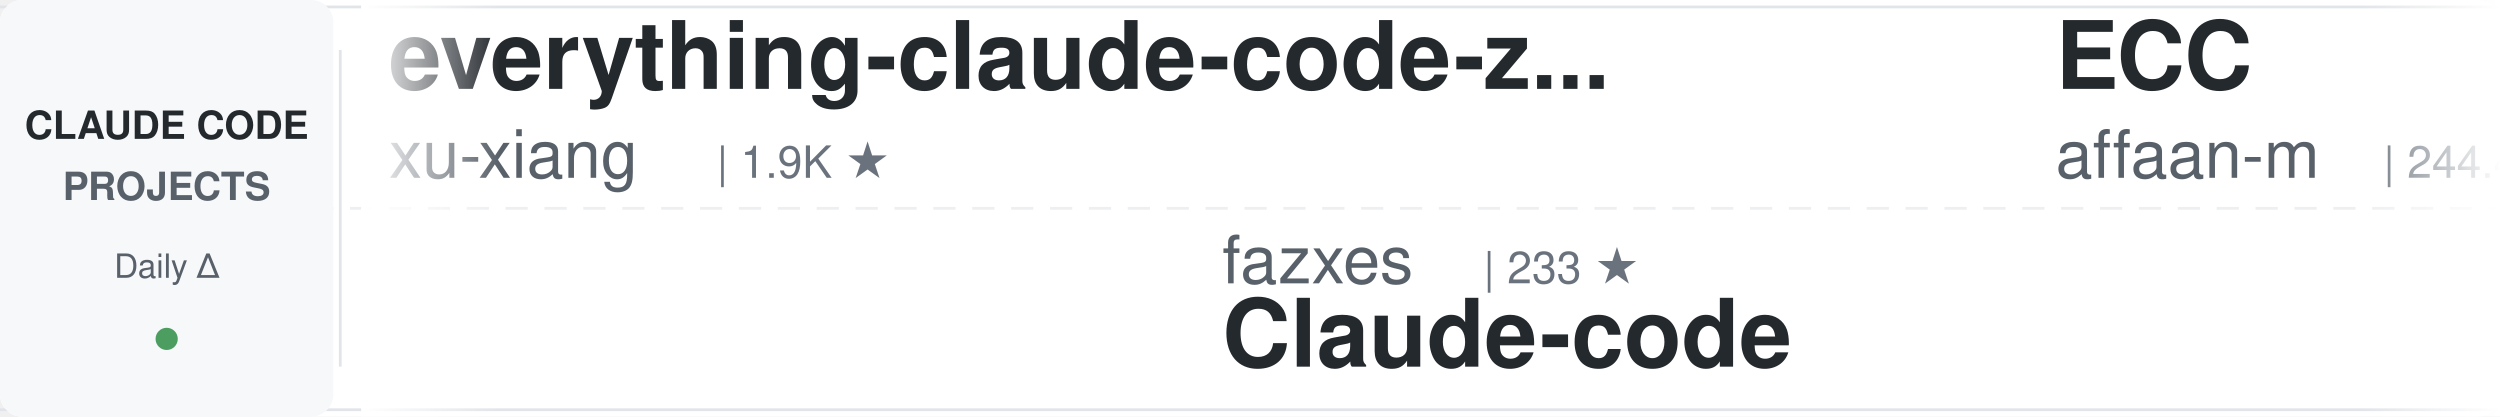
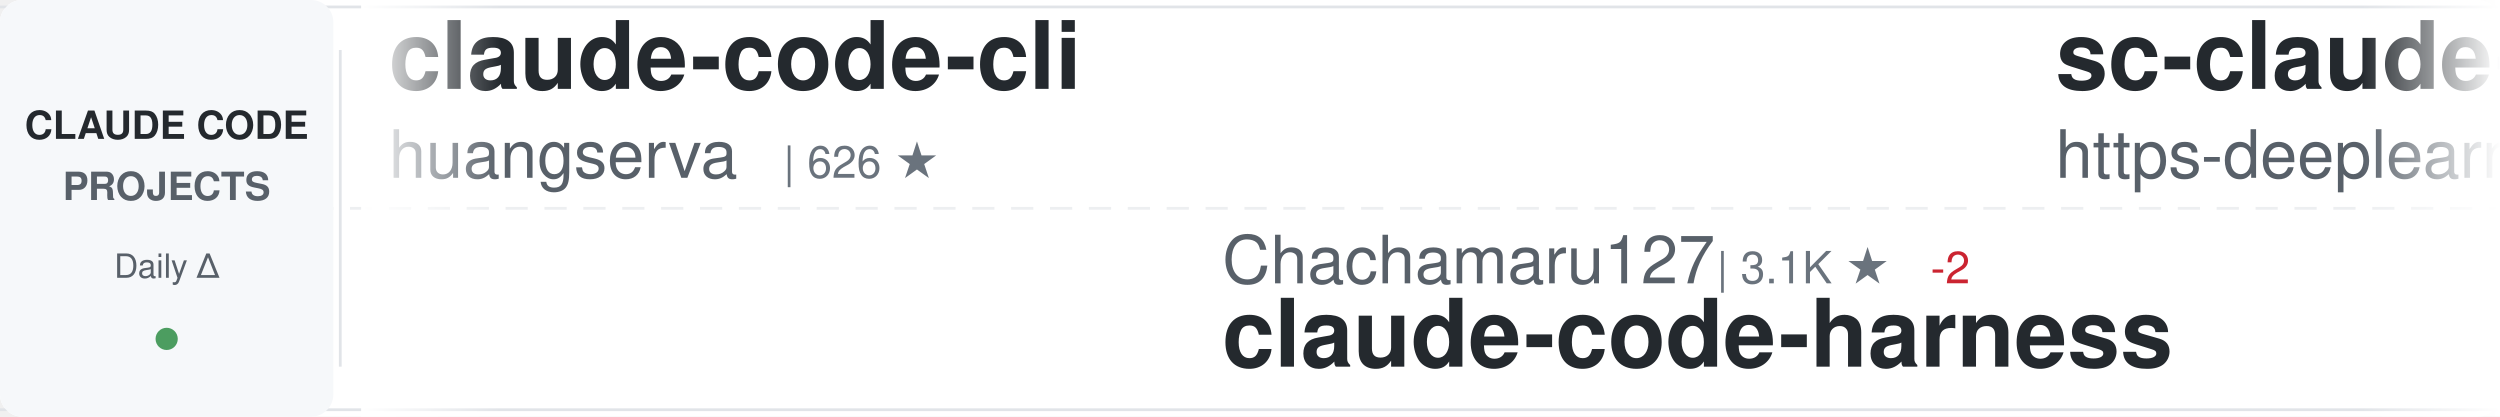
<svg xmlns="http://www.w3.org/2000/svg" width="900" height="150">
  <defs>
    <linearGradient id="awesomeLeftFade" x1="0%" y1="0%" x2="100%" y2="0%">
      <stop offset="0%" style="stop-color:#ffffff;stop-opacity:1" />
      <stop offset="100%" style="stop-color:#ffffff;stop-opacity:0" />
    </linearGradient>
    <linearGradient id="awesomeRightFade" x1="0%" y1="0%" x2="100%" y2="0%">
      <stop offset="0%" style="stop-color:#ffffff;stop-opacity:0" />
      <stop offset="100%" style="stop-color:#ffffff;stop-opacity:1" />
    </linearGradient>
  </defs>
  <rect width="900" height="150" fill="#ffffff" rx="8" />
  <rect x="0" y="2" width="900" height="1" fill="#e1e4e8" />
  <rect x="0" y="147" width="900" height="1" fill="#e1e4e8" />
  <line x1="0" y1="75" x2="900" y2="75" stroke="#e1e4e8" stroke-width="1" stroke-dasharray="8 6" opacity="0.6" />
  <rect x="0" y="0" width="120" height="150" fill="#f6f8fa" rx="8" />
  <text x="60" y="50" font-family="-apple-system, BlinkMacSystemFont, 'Segoe UI', Helvetica, Arial, sans-serif" font-size="14" font-weight="600" fill="#24292e" text-anchor="middle">CLAUDE CODE</text>
  <text x="60" y="72" font-family="-apple-system, BlinkMacSystemFont, 'Segoe UI', Helvetica, Arial, sans-serif" font-size="14" font-weight="600" fill="#586069" text-anchor="middle">PROJECTS</text>
  <text x="60" y="100" font-family="-apple-system, BlinkMacSystemFont, 'Segoe UI', Helvetica, Arial, sans-serif" font-size="12" font-weight="500" fill="#586069" text-anchor="middle">Daily Δ</text>
  <circle cx="60" cy="122" r="4" fill="#22863a" opacity="0.8" />
  <rect x="122" y="18" width="1" height="114" fill="#e1e4e8" />
  <clipPath id="awesomeTickerClip">
    <rect x="130" y="0" width="770" height="150" />
  </clipPath>
  <g clip-path="url(#awesomeTickerClip)">
    <g id="awesomeTickerItems">
      <animateTransform attributeName="transform" attributeType="XML" type="translate" from="0 0" to="-3000 0" dur="54s" repeatCount="indefinite" />
      <g transform="translate(0, 0)">
-         <text x="140" y="32" font-family="-apple-system, BlinkMacSystemFont, 'Segoe UI', Helvetica, Arial, sans-serif" font-size="34" font-weight="600" fill="#24292e">everything-claude-code-z...</text>
-         <text x="140" y="64" font-family="-apple-system, BlinkMacSystemFont, 'Segoe UI', Helvetica, Arial, sans-serif" font-size="24" font-weight="400" fill="#586069">xu-xiang</text>
-         <text x="258" y="64" font-family="-apple-system, BlinkMacSystemFont, 'Segoe UI', Helvetica, Arial, sans-serif" font-size="16" font-weight="500" fill="#6a737d">| 1.9K ★</text>
+         <text x="140" y="32" font-family="-apple-system, BlinkMacSystemFont, 'Segoe UI', Helvetica, Arial, sans-serif" font-size="34" font-weight="600" fill="#24292e">claude-code-cli</text>
+         <text x="140" y="64" font-family="-apple-system, BlinkMacSystemFont, 'Segoe UI', Helvetica, Arial, sans-serif" font-size="24" font-weight="400" fill="#586069">huangserva</text>
+         <text x="282" y="64" font-family="-apple-system, BlinkMacSystemFont, 'Segoe UI', Helvetica, Arial, sans-serif" font-size="16" font-weight="500" fill="#6a737d">| 626 ★</text>
      </g>
      <g transform="translate(300, 0)">
-         <text x="140" y="102" font-family="-apple-system, BlinkMacSystemFont, 'Segoe UI', Helvetica, Arial, sans-serif" font-size="24" font-weight="400" fill="#586069">fazxes</text>
-         <text x="234" y="102" font-family="-apple-system, BlinkMacSystemFont, 'Segoe UI', Helvetica, Arial, sans-serif" font-size="16" font-weight="500" fill="#6a737d">| 233 ★</text>
-         <text x="140" y="132" font-family="-apple-system, BlinkMacSystemFont, 'Segoe UI', Helvetica, Arial, sans-serif" font-size="34" font-weight="600" fill="#24292e">Claude-code</text>
+         <text x="140" y="102" font-family="-apple-system, BlinkMacSystemFont, 'Segoe UI', Helvetica, Arial, sans-serif" font-size="24" font-weight="400" fill="#586069">Chachamaru127</text>
+         <text x="318" y="102" font-family="-apple-system, BlinkMacSystemFont, 'Segoe UI', Helvetica, Arial, sans-serif" font-size="16" font-weight="500" fill="#6a737d">| 3.1K ★</text>
+         <text x="395" y="102" font-family="-apple-system, BlinkMacSystemFont, 'Segoe UI', Helvetica, Arial, sans-serif" font-size="16" font-weight="500" fill="#cb2431"> -2</text>
+         <text x="140" y="132" font-family="-apple-system, BlinkMacSystemFont, 'Segoe UI', Helvetica, Arial, sans-serif" font-size="34" font-weight="600" fill="#24292e">claude-code-harness</text>
      </g>
      <g transform="translate(600, 0)">
-         <text x="140" y="32" font-family="-apple-system, BlinkMacSystemFont, 'Segoe UI', Helvetica, Arial, sans-serif" font-size="34" font-weight="600" fill="#24292e">ECC</text>
-         <text x="140" y="64" font-family="-apple-system, BlinkMacSystemFont, 'Segoe UI', Helvetica, Arial, sans-serif" font-size="24" font-weight="400" fill="#586069">affaan-m</text>
-         <text x="258" y="64" font-family="-apple-system, BlinkMacSystemFont, 'Segoe UI', Helvetica, Arial, sans-serif" font-size="16" font-weight="500" fill="#6a737d">| 244.4K ★</text>
-         <text x="353" y="64" font-family="-apple-system, BlinkMacSystemFont, 'Segoe UI', Helvetica, Arial, sans-serif" font-size="16" font-weight="500" fill="#22863a"> +118</text>
+         <text x="140" y="32" font-family="-apple-system, BlinkMacSystemFont, 'Segoe UI', Helvetica, Arial, sans-serif" font-size="34" font-weight="600" fill="#24292e">sc-claude-code-files</text>
+         <text x="140" y="64" font-family="-apple-system, BlinkMacSystemFont, 'Segoe UI', Helvetica, Arial, sans-serif" font-size="24" font-weight="400" fill="#586069">https-deeplearning-ai</text>
+         <text x="414" y="64" font-family="-apple-system, BlinkMacSystemFont, 'Segoe UI', Helvetica, Arial, sans-serif" font-size="16" font-weight="500" fill="#6a737d">| 546 ★</text>
+         <text x="482" y="64" font-family="-apple-system, BlinkMacSystemFont, 'Segoe UI', Helvetica, Arial, sans-serif" font-size="16" font-weight="500" fill="#cb2431"> -1</text>
      </g>
      <g transform="translate(900, 0)">
-         <text x="140" y="102" font-family="-apple-system, BlinkMacSystemFont, 'Segoe UI', Helvetica, Arial, sans-serif" font-size="24" font-weight="400" fill="#586069">centminmod</text>
-         <text x="282" y="102" font-family="-apple-system, BlinkMacSystemFont, 'Segoe UI', Helvetica, Arial, sans-serif" font-size="16" font-weight="500" fill="#6a737d">| 2.6K ★</text>
-         <text x="140" y="132" font-family="-apple-system, BlinkMacSystemFont, 'Segoe UI', Helvetica, Arial, sans-serif" font-size="34" font-weight="600" fill="#24292e">my-claude-code-setup</text>
+         <text x="140" y="102" font-family="-apple-system, BlinkMacSystemFont, 'Segoe UI', Helvetica, Arial, sans-serif" font-size="24" font-weight="400" fill="#586069">hangsman</text>
+         <text x="258" y="102" font-family="-apple-system, BlinkMacSystemFont, 'Segoe UI', Helvetica, Arial, sans-serif" font-size="16" font-weight="500" fill="#6a737d">| 791 ★</text>
+         <text x="140" y="132" font-family="-apple-system, BlinkMacSystemFont, 'Segoe UI', Helvetica, Arial, sans-serif" font-size="34" font-weight="600" fill="#24292e">claude-code-source</text>
      </g>
      <g transform="translate(1200, 0)">
-         <text x="140" y="32" font-family="-apple-system, BlinkMacSystemFont, 'Segoe UI', Helvetica, Arial, sans-serif" font-size="34" font-weight="600" fill="#24292e">claude-code-harness</text>
-         <text x="140" y="64" font-family="-apple-system, BlinkMacSystemFont, 'Segoe UI', Helvetica, Arial, sans-serif" font-size="24" font-weight="400" fill="#586069">Chachamaru127</text>
-         <text x="318" y="64" font-family="-apple-system, BlinkMacSystemFont, 'Segoe UI', Helvetica, Arial, sans-serif" font-size="16" font-weight="500" fill="#6a737d">| 3.1K ★</text>
-         <text x="395" y="64" font-family="-apple-system, BlinkMacSystemFont, 'Segoe UI', Helvetica, Arial, sans-serif" font-size="16" font-weight="500" fill="#22863a"> +1</text>
+         <text x="140" y="32" font-family="-apple-system, BlinkMacSystemFont, 'Segoe UI', Helvetica, Arial, sans-serif" font-size="34" font-weight="600" fill="#24292e">claude-code-best-practic...</text>
+         <text x="140" y="64" font-family="-apple-system, BlinkMacSystemFont, 'Segoe UI', Helvetica, Arial, sans-serif" font-size="24" font-weight="400" fill="#586069">shanraisshan</text>
+         <text x="306" y="64" font-family="-apple-system, BlinkMacSystemFont, 'Segoe UI', Helvetica, Arial, sans-serif" font-size="16" font-weight="500" fill="#6a737d">| 65.4K ★</text>
+         <text x="392" y="64" font-family="-apple-system, BlinkMacSystemFont, 'Segoe UI', Helvetica, Arial, sans-serif" font-size="16" font-weight="500" fill="#22863a"> +9</text>
      </g>
      <g transform="translate(1500, 0)">
-         <text x="140" y="102" font-family="-apple-system, BlinkMacSystemFont, 'Segoe UI', Helvetica, Arial, sans-serif" font-size="24" font-weight="400" fill="#586069">liuup</text>
-         <text x="222" y="102" font-family="-apple-system, BlinkMacSystemFont, 'Segoe UI', Helvetica, Arial, sans-serif" font-size="16" font-weight="500" fill="#6a737d">| 3.9K ★</text>
-         <text x="299" y="102" font-family="-apple-system, BlinkMacSystemFont, 'Segoe UI', Helvetica, Arial, sans-serif" font-size="16" font-weight="500" fill="#22863a"> +1</text>
-         <text x="140" y="132" font-family="-apple-system, BlinkMacSystemFont, 'Segoe UI', Helvetica, Arial, sans-serif" font-size="34" font-weight="600" fill="#24292e">claude-code-analysis</text>
+         <text x="140" y="102" font-family="-apple-system, BlinkMacSystemFont, 'Segoe UI', Helvetica, Arial, sans-serif" font-size="24" font-weight="400" fill="#586069">darcyegb</text>
+         <text x="258" y="102" font-family="-apple-system, BlinkMacSystemFont, 'Segoe UI', Helvetica, Arial, sans-serif" font-size="16" font-weight="500" fill="#6a737d">| 759 ★</text>
+         <text x="326" y="102" font-family="-apple-system, BlinkMacSystemFont, 'Segoe UI', Helvetica, Arial, sans-serif" font-size="16" font-weight="500" fill="#cb2431"> -1</text>
+         <text x="140" y="132" font-family="-apple-system, BlinkMacSystemFont, 'Segoe UI', Helvetica, Arial, sans-serif" font-size="34" font-weight="600" fill="#24292e">ClaudeCodeAgents</text>
      </g>
      <g transform="translate(1800, 0)">
-         <text x="140" y="32" font-family="-apple-system, BlinkMacSystemFont, 'Segoe UI', Helvetica, Arial, sans-serif" font-size="34" font-weight="600" fill="#24292e">claude-code-cheat-sheet</text>
-         <text x="140" y="64" font-family="-apple-system, BlinkMacSystemFont, 'Segoe UI', Helvetica, Arial, sans-serif" font-size="24" font-weight="400" fill="#586069">Njengah</text>
-         <text x="246" y="64" font-family="-apple-system, BlinkMacSystemFont, 'Segoe UI', Helvetica, Arial, sans-serif" font-size="16" font-weight="500" fill="#6a737d">| 1.9K ★</text>
+         <text x="140" y="32" font-family="-apple-system, BlinkMacSystemFont, 'Segoe UI', Helvetica, Arial, sans-serif" font-size="34" font-weight="600" fill="#24292e">claude_codex_bridge</text>
+         <text x="140" y="64" font-family="-apple-system, BlinkMacSystemFont, 'Segoe UI', Helvetica, Arial, sans-serif" font-size="24" font-weight="400" fill="#586069">SeemSeam</text>
+         <text x="258" y="64" font-family="-apple-system, BlinkMacSystemFont, 'Segoe UI', Helvetica, Arial, sans-serif" font-size="16" font-weight="500" fill="#6a737d">| 3.5K ★</text>
+         <text x="335" y="64" font-family="-apple-system, BlinkMacSystemFont, 'Segoe UI', Helvetica, Arial, sans-serif" font-size="16" font-weight="500" fill="#cb2431"> -2</text>
      </g>
      <g transform="translate(2100, 0)">
-         <text x="140" y="102" font-family="-apple-system, BlinkMacSystemFont, 'Segoe UI', Helvetica, Arial, sans-serif" font-size="24" font-weight="400" fill="#586069">wanshuiyin</text>
-         <text x="282" y="102" font-family="-apple-system, BlinkMacSystemFont, 'Segoe UI', Helvetica, Arial, sans-serif" font-size="16" font-weight="500" fill="#6a737d">| 15.5K ★</text>
-         <text x="368" y="102" font-family="-apple-system, BlinkMacSystemFont, 'Segoe UI', Helvetica, Arial, sans-serif" font-size="16" font-weight="500" fill="#22863a"> +9</text>
-         <text x="140" y="132" font-family="-apple-system, BlinkMacSystemFont, 'Segoe UI', Helvetica, Arial, sans-serif" font-size="34" font-weight="600" fill="#24292e">Auto-claude-code-researc...</text>
+         <text x="140" y="102" font-family="-apple-system, BlinkMacSystemFont, 'Segoe UI', Helvetica, Arial, sans-serif" font-size="24" font-weight="400" fill="#586069">affaan-m</text>
+         <text x="258" y="102" font-family="-apple-system, BlinkMacSystemFont, 'Segoe UI', Helvetica, Arial, sans-serif" font-size="16" font-weight="500" fill="#6a737d">| 244.5K ★</text>
+         <text x="353" y="102" font-family="-apple-system, BlinkMacSystemFont, 'Segoe UI', Helvetica, Arial, sans-serif" font-size="16" font-weight="500" fill="#22863a"> +101</text>
+         <text x="140" y="132" font-family="-apple-system, BlinkMacSystemFont, 'Segoe UI', Helvetica, Arial, sans-serif" font-size="34" font-weight="600" fill="#24292e">ECC</text>
      </g>
      <g transform="translate(2400, 0)">
        <text x="140" y="32" font-family="-apple-system, BlinkMacSystemFont, 'Segoe UI', Helvetica, Arial, sans-serif" font-size="34" font-weight="600" fill="#24292e">claude-code-from-source</text>
        <text x="140" y="64" font-family="-apple-system, BlinkMacSystemFont, 'Segoe UI', Helvetica, Arial, sans-serif" font-size="24" font-weight="400" fill="#586069">alejandrobalderas</text>
        <text x="366" y="64" font-family="-apple-system, BlinkMacSystemFont, 'Segoe UI', Helvetica, Arial, sans-serif" font-size="16" font-weight="500" fill="#6a737d">| 2.8K ★</text>
        <text x="443" y="64" font-family="-apple-system, BlinkMacSystemFont, 'Segoe UI', Helvetica, Arial, sans-serif" font-size="16" font-weight="500" fill="#22863a"> +1</text>
      </g>
      <g transform="translate(2700, 0)">
-         <text x="140" y="102" font-family="-apple-system, BlinkMacSystemFont, 'Segoe UI', Helvetica, Arial, sans-serif" font-size="24" font-weight="400" fill="#586069">Piebald-AI</text>
-         <text x="282" y="102" font-family="-apple-system, BlinkMacSystemFont, 'Segoe UI', Helvetica, Arial, sans-serif" font-size="16" font-weight="500" fill="#6a737d">| 12.5K ★</text>
-         <text x="368" y="102" font-family="-apple-system, BlinkMacSystemFont, 'Segoe UI', Helvetica, Arial, sans-serif" font-size="16" font-weight="500" fill="#22863a"> +2</text>
-         <text x="140" y="132" font-family="-apple-system, BlinkMacSystemFont, 'Segoe UI', Helvetica, Arial, sans-serif" font-size="34" font-weight="600" fill="#24292e">claude-code-system-promp...</text>
+         <text x="140" y="102" font-family="-apple-system, BlinkMacSystemFont, 'Segoe UI', Helvetica, Arial, sans-serif" font-size="24" font-weight="400" fill="#586069">disler</text>
+         <text x="234" y="102" font-family="-apple-system, BlinkMacSystemFont, 'Segoe UI', Helvetica, Arial, sans-serif" font-size="16" font-weight="500" fill="#6a737d">| 1.7K ★</text>
+         <text x="311" y="102" font-family="-apple-system, BlinkMacSystemFont, 'Segoe UI', Helvetica, Arial, sans-serif" font-size="16" font-weight="500" fill="#22863a"> +1</text>
+         <text x="140" y="132" font-family="-apple-system, BlinkMacSystemFont, 'Segoe UI', Helvetica, Arial, sans-serif" font-size="34" font-weight="600" fill="#24292e">pi-vs-claude-code</text>
      </g>
      <g transform="translate(3000, 0)">
-         <text x="140" y="32" font-family="-apple-system, BlinkMacSystemFont, 'Segoe UI', Helvetica, Arial, sans-serif" font-size="34" font-weight="600" fill="#24292e">everything-claude-code-z...</text>
-         <text x="140" y="64" font-family="-apple-system, BlinkMacSystemFont, 'Segoe UI', Helvetica, Arial, sans-serif" font-size="24" font-weight="400" fill="#586069">xu-xiang</text>
-         <text x="258" y="64" font-family="-apple-system, BlinkMacSystemFont, 'Segoe UI', Helvetica, Arial, sans-serif" font-size="16" font-weight="500" fill="#6a737d">| 1.9K ★</text>
+         <text x="140" y="32" font-family="-apple-system, BlinkMacSystemFont, 'Segoe UI', Helvetica, Arial, sans-serif" font-size="34" font-weight="600" fill="#24292e">claude-code-cli</text>
+         <text x="140" y="64" font-family="-apple-system, BlinkMacSystemFont, 'Segoe UI', Helvetica, Arial, sans-serif" font-size="24" font-weight="400" fill="#586069">huangserva</text>
+         <text x="282" y="64" font-family="-apple-system, BlinkMacSystemFont, 'Segoe UI', Helvetica, Arial, sans-serif" font-size="16" font-weight="500" fill="#6a737d">| 626 ★</text>
      </g>
      <g transform="translate(3300, 0)">
-         <text x="140" y="102" font-family="-apple-system, BlinkMacSystemFont, 'Segoe UI', Helvetica, Arial, sans-serif" font-size="24" font-weight="400" fill="#586069">fazxes</text>
-         <text x="234" y="102" font-family="-apple-system, BlinkMacSystemFont, 'Segoe UI', Helvetica, Arial, sans-serif" font-size="16" font-weight="500" fill="#6a737d">| 233 ★</text>
-         <text x="140" y="132" font-family="-apple-system, BlinkMacSystemFont, 'Segoe UI', Helvetica, Arial, sans-serif" font-size="34" font-weight="600" fill="#24292e">Claude-code</text>
+         <text x="140" y="102" font-family="-apple-system, BlinkMacSystemFont, 'Segoe UI', Helvetica, Arial, sans-serif" font-size="24" font-weight="400" fill="#586069">Chachamaru127</text>
+         <text x="318" y="102" font-family="-apple-system, BlinkMacSystemFont, 'Segoe UI', Helvetica, Arial, sans-serif" font-size="16" font-weight="500" fill="#6a737d">| 3.1K ★</text>
+         <text x="395" y="102" font-family="-apple-system, BlinkMacSystemFont, 'Segoe UI', Helvetica, Arial, sans-serif" font-size="16" font-weight="500" fill="#cb2431"> -2</text>
+         <text x="140" y="132" font-family="-apple-system, BlinkMacSystemFont, 'Segoe UI', Helvetica, Arial, sans-serif" font-size="34" font-weight="600" fill="#24292e">claude-code-harness</text>
      </g>
      <g transform="translate(3600, 0)">
-         <text x="140" y="32" font-family="-apple-system, BlinkMacSystemFont, 'Segoe UI', Helvetica, Arial, sans-serif" font-size="34" font-weight="600" fill="#24292e">ECC</text>
-         <text x="140" y="64" font-family="-apple-system, BlinkMacSystemFont, 'Segoe UI', Helvetica, Arial, sans-serif" font-size="24" font-weight="400" fill="#586069">affaan-m</text>
-         <text x="258" y="64" font-family="-apple-system, BlinkMacSystemFont, 'Segoe UI', Helvetica, Arial, sans-serif" font-size="16" font-weight="500" fill="#6a737d">| 244.4K ★</text>
-         <text x="353" y="64" font-family="-apple-system, BlinkMacSystemFont, 'Segoe UI', Helvetica, Arial, sans-serif" font-size="16" font-weight="500" fill="#22863a"> +118</text>
+         <text x="140" y="32" font-family="-apple-system, BlinkMacSystemFont, 'Segoe UI', Helvetica, Arial, sans-serif" font-size="34" font-weight="600" fill="#24292e">sc-claude-code-files</text>
+         <text x="140" y="64" font-family="-apple-system, BlinkMacSystemFont, 'Segoe UI', Helvetica, Arial, sans-serif" font-size="24" font-weight="400" fill="#586069">https-deeplearning-ai</text>
+         <text x="414" y="64" font-family="-apple-system, BlinkMacSystemFont, 'Segoe UI', Helvetica, Arial, sans-serif" font-size="16" font-weight="500" fill="#6a737d">| 546 ★</text>
+         <text x="482" y="64" font-family="-apple-system, BlinkMacSystemFont, 'Segoe UI', Helvetica, Arial, sans-serif" font-size="16" font-weight="500" fill="#cb2431"> -1</text>
      </g>
      <g transform="translate(3900, 0)">
-         <text x="140" y="102" font-family="-apple-system, BlinkMacSystemFont, 'Segoe UI', Helvetica, Arial, sans-serif" font-size="24" font-weight="400" fill="#586069">centminmod</text>
-         <text x="282" y="102" font-family="-apple-system, BlinkMacSystemFont, 'Segoe UI', Helvetica, Arial, sans-serif" font-size="16" font-weight="500" fill="#6a737d">| 2.6K ★</text>
-         <text x="140" y="132" font-family="-apple-system, BlinkMacSystemFont, 'Segoe UI', Helvetica, Arial, sans-serif" font-size="34" font-weight="600" fill="#24292e">my-claude-code-setup</text>
+         <text x="140" y="102" font-family="-apple-system, BlinkMacSystemFont, 'Segoe UI', Helvetica, Arial, sans-serif" font-size="24" font-weight="400" fill="#586069">hangsman</text>
+         <text x="258" y="102" font-family="-apple-system, BlinkMacSystemFont, 'Segoe UI', Helvetica, Arial, sans-serif" font-size="16" font-weight="500" fill="#6a737d">| 791 ★</text>
+         <text x="140" y="132" font-family="-apple-system, BlinkMacSystemFont, 'Segoe UI', Helvetica, Arial, sans-serif" font-size="34" font-weight="600" fill="#24292e">claude-code-source</text>
      </g>
    </g>
  </g>
  <rect x="130" y="0" width="50" height="150" fill="url(#awesomeLeftFade)" />
  <rect x="850" y="0" width="50" height="150" fill="url(#awesomeRightFade)" />
</svg>
